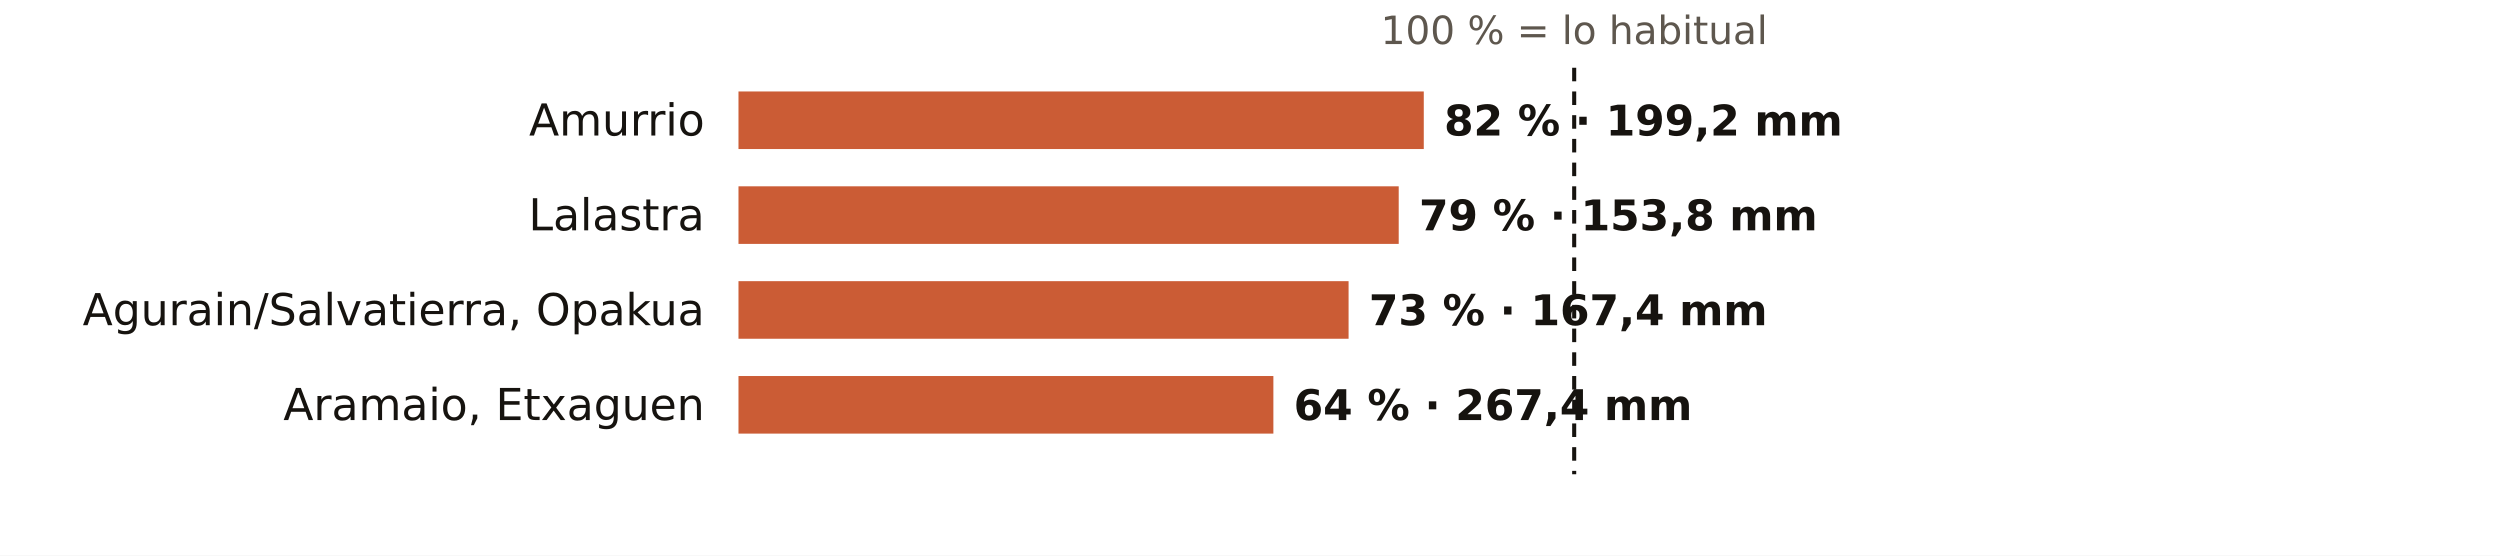
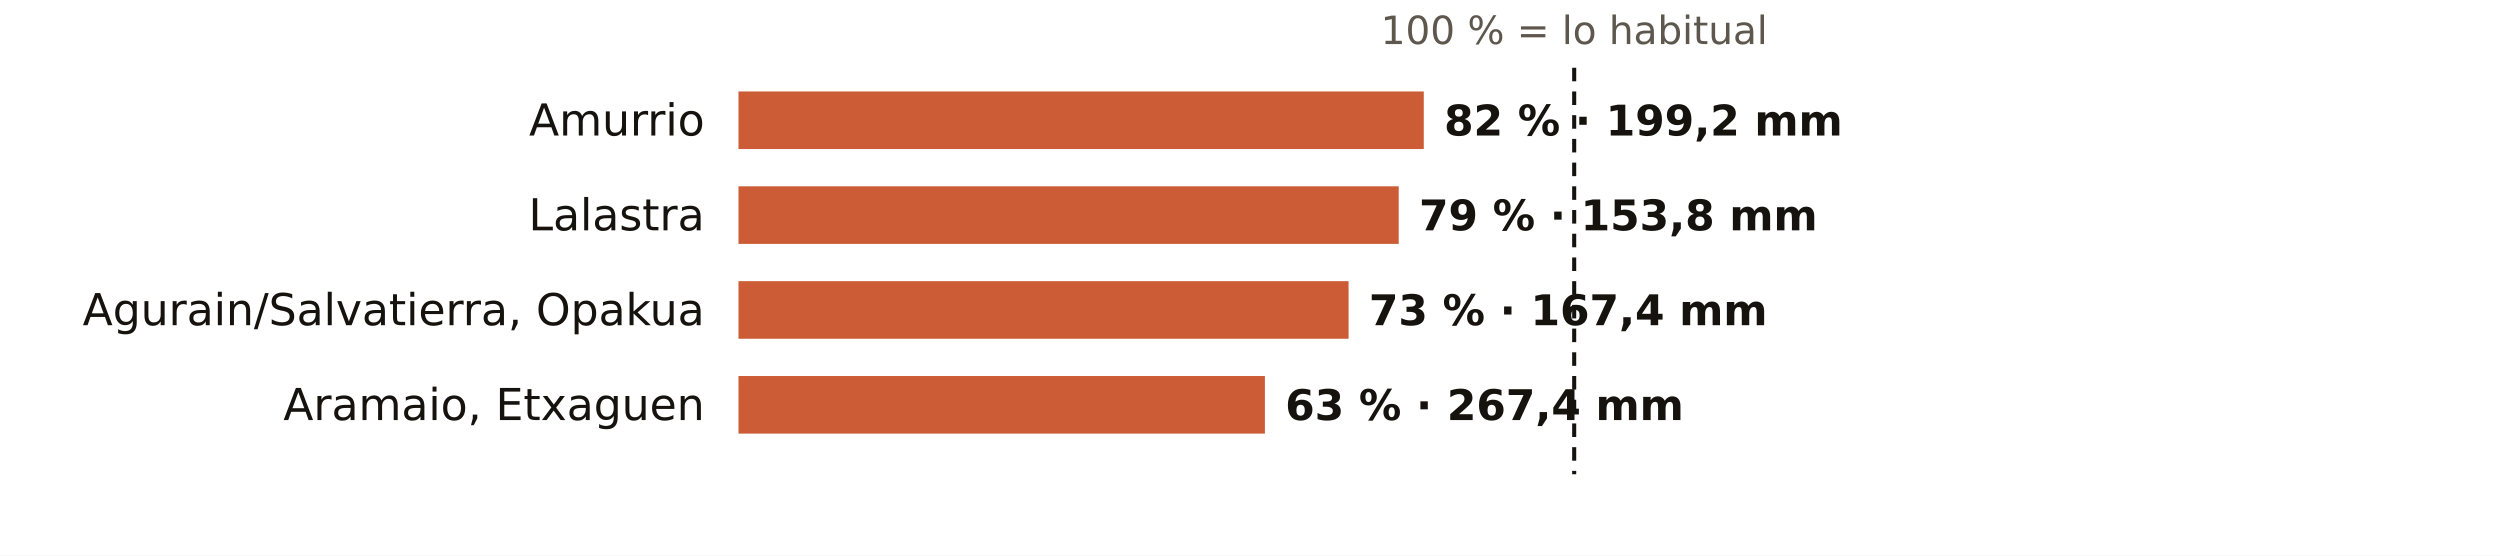
<svg xmlns="http://www.w3.org/2000/svg" viewBox="0 0 738 164" width="738" height="164" role="img" aria-label="El otoño en los pluviómetros de AEMET de Álava: % de lo habitual">
  <rect width="738" height="164" fill="#FFFFFF" />
  <text x="464.7" y="13.0" font-size="11.5" fill="#5E574E" text-anchor="middle" font-weight="400" font-family="Public Sans, DejaVu Sans, Arial, sans-serif">100 % = lo habitual</text>
  <text x="208.0" y="40.0" font-size="13" fill="#16130F" text-anchor="end" font-weight="500" font-family="Public Sans, DejaVu Sans, Arial, sans-serif">Amurrio</text>
  <rect x="218" y="27" width="202.3" height="17" fill="#C4461A" opacity="0.88" />
  <text x="426.3" y="40.0" font-size="12.5" fill="#16130F" text-anchor="start" font-weight="600" font-family="Public Sans, DejaVu Sans, Arial, sans-serif">82 % · 199,2 mm</text>
  <text x="208.0" y="68.0" font-size="13" fill="#16130F" text-anchor="end" font-weight="500" font-family="Public Sans, DejaVu Sans, Arial, sans-serif">Lalastra</text>
  <rect x="218" y="55" width="194.9" height="17" fill="#C4461A" opacity="0.88" />
  <text x="418.9" y="68.0" font-size="12.5" fill="#16130F" text-anchor="start" font-weight="600" font-family="Public Sans, DejaVu Sans, Arial, sans-serif">79 % · 153,8 mm</text>
  <text x="208.0" y="96.0" font-size="13" fill="#16130F" text-anchor="end" font-weight="500" font-family="Public Sans, DejaVu Sans, Arial, sans-serif">Agurain/Salvatierra, Opakua</text>
  <rect x="218" y="83" width="180.1" height="17" fill="#C4461A" opacity="0.88" />
  <text x="404.1" y="96.0" font-size="12.5" fill="#16130F" text-anchor="start" font-weight="600" font-family="Public Sans, DejaVu Sans, Arial, sans-serif">73 % · 167,4 mm</text>
  <text x="208.0" y="124.0" font-size="13" fill="#16130F" text-anchor="end" font-weight="500" font-family="Public Sans, DejaVu Sans, Arial, sans-serif">Aramaio, Etxaguen</text>
-   <rect x="218" y="111" width="157.9" height="17" fill="#C4461A" opacity="0.88" />
-   <text x="381.9" y="124.0" font-size="12.5" fill="#16130F" text-anchor="start" font-weight="600" font-family="Public Sans, DejaVu Sans, Arial, sans-serif">64 % · 267,4 mm</text>
+   <rect x="218" y="111" width="155.4" height="17" fill="#C4461A" opacity="0.88" />
+   <text x="379.4" y="124.0" font-size="12.5" fill="#16130F" text-anchor="start" font-weight="600" font-family="Public Sans, DejaVu Sans, Arial, sans-serif">63 % · 267,4 mm</text>
  <line x1="464.7" x2="464.7" y1="20" y2="140" stroke="#16130F" stroke-width="1.2" stroke-dasharray="4 3" />
</svg>
